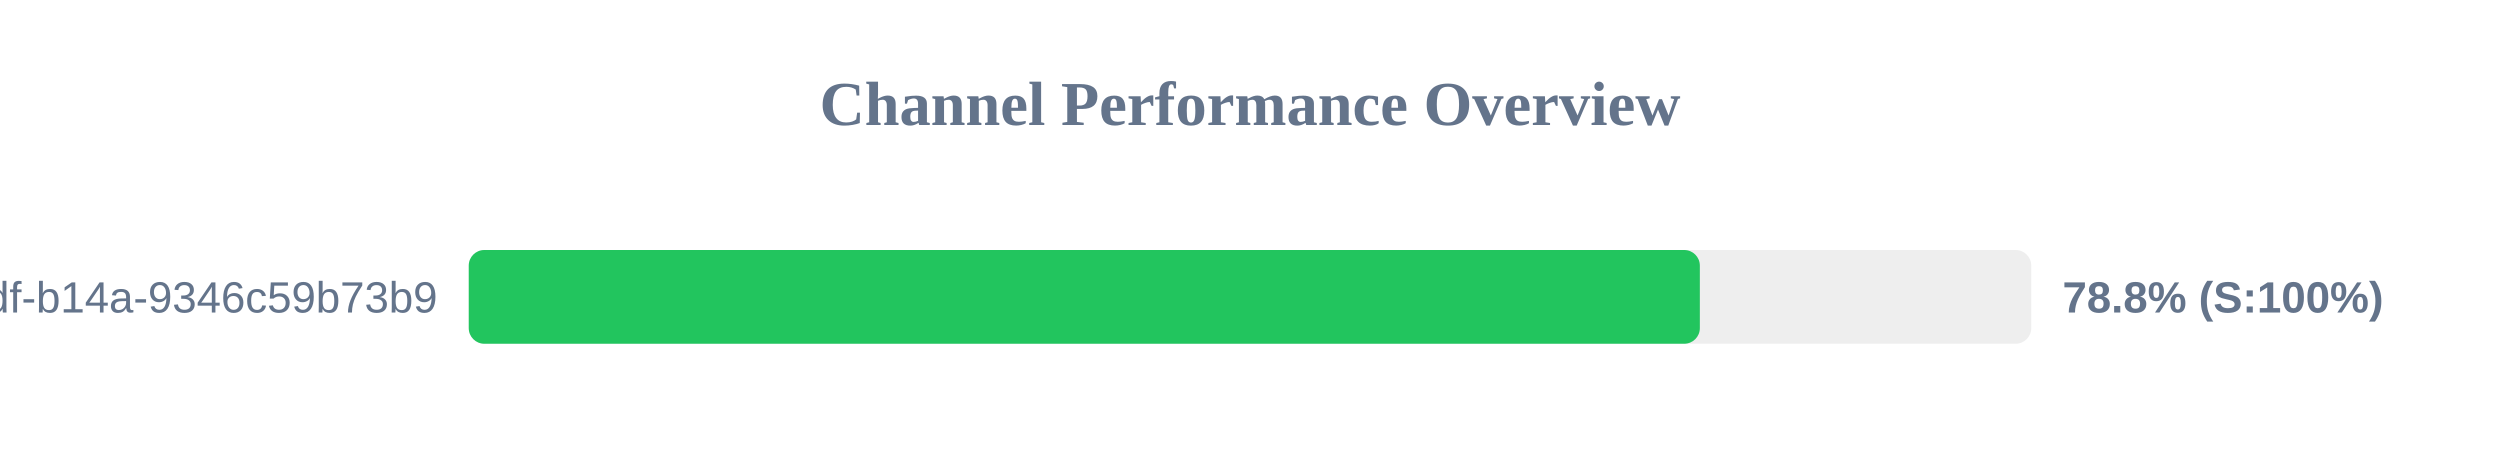
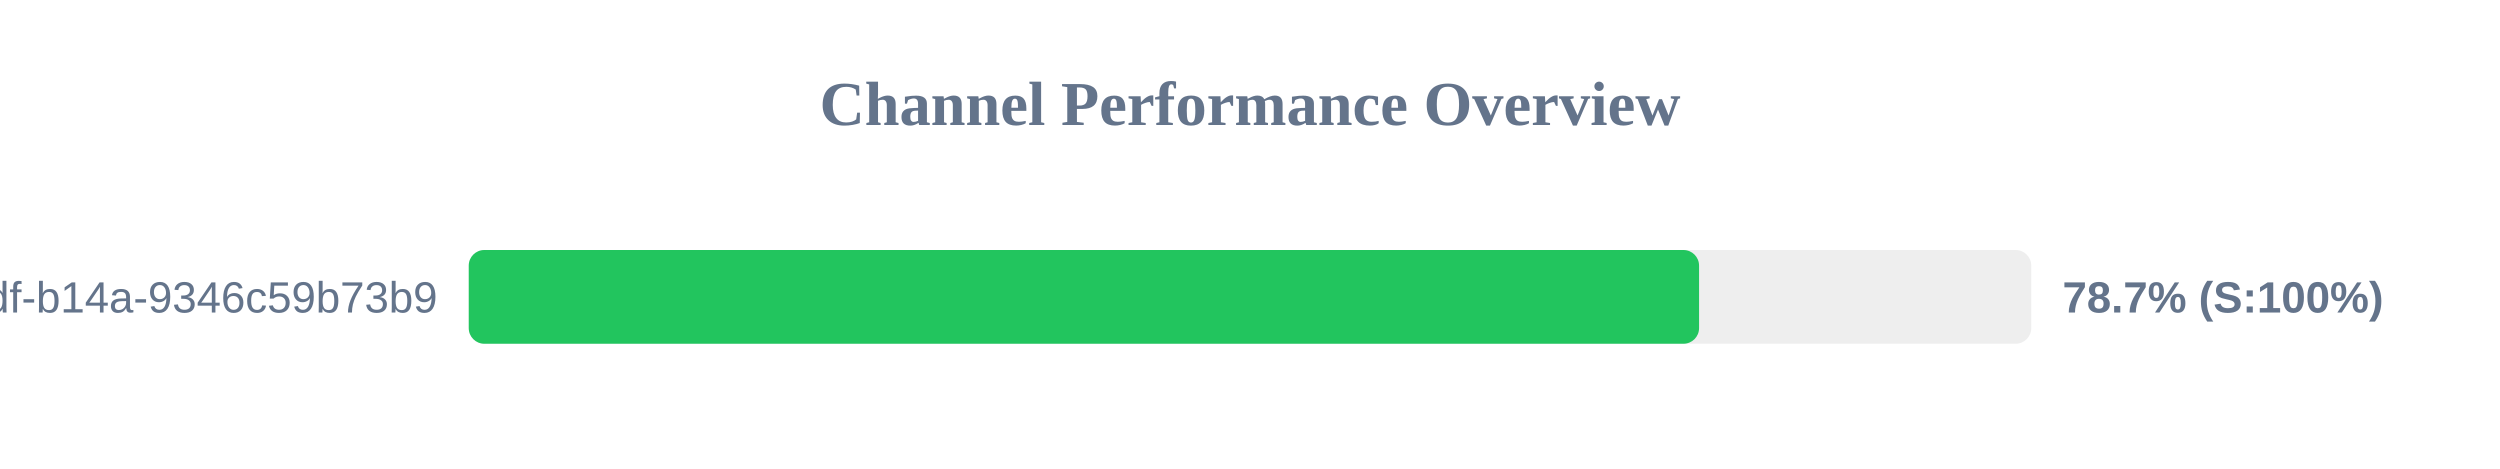
<svg xmlns="http://www.w3.org/2000/svg" width="800" height="150" version="1.1">
  <style>
        .row { font: 14px Arial; fill: #64748b; }
        .score { font: bold 14px Arial; fill: #64748b; }
    </style>
  <text x="400" y="40" text-anchor="middle" font-size="20px" font-weight="bold" fill="#64748b">Channel Performance Overview</text>
  <rect x="150" y="80" width="500" height="30" fill="#eee" rx="5" />
-   <rect x="150" y="80" width="393.95" height="30" fill="#22c55e" rx="5" />
+   <rect x="150" y="80" width="393.7" height="30" fill="#22c55e" rx="5" />
  <text x="140" y="100" text-anchor="end" class="row">?uuid=55ca7a9e-cf90-49df-b14a-9346c59b73b9</text>
-   <text x="660" y="100" text-anchor="start" class="score">78.8% (S:100%)</text>
+   <text x="660" y="100" text-anchor="start" class="score">78.7% (S:100%)</text>
</svg>
